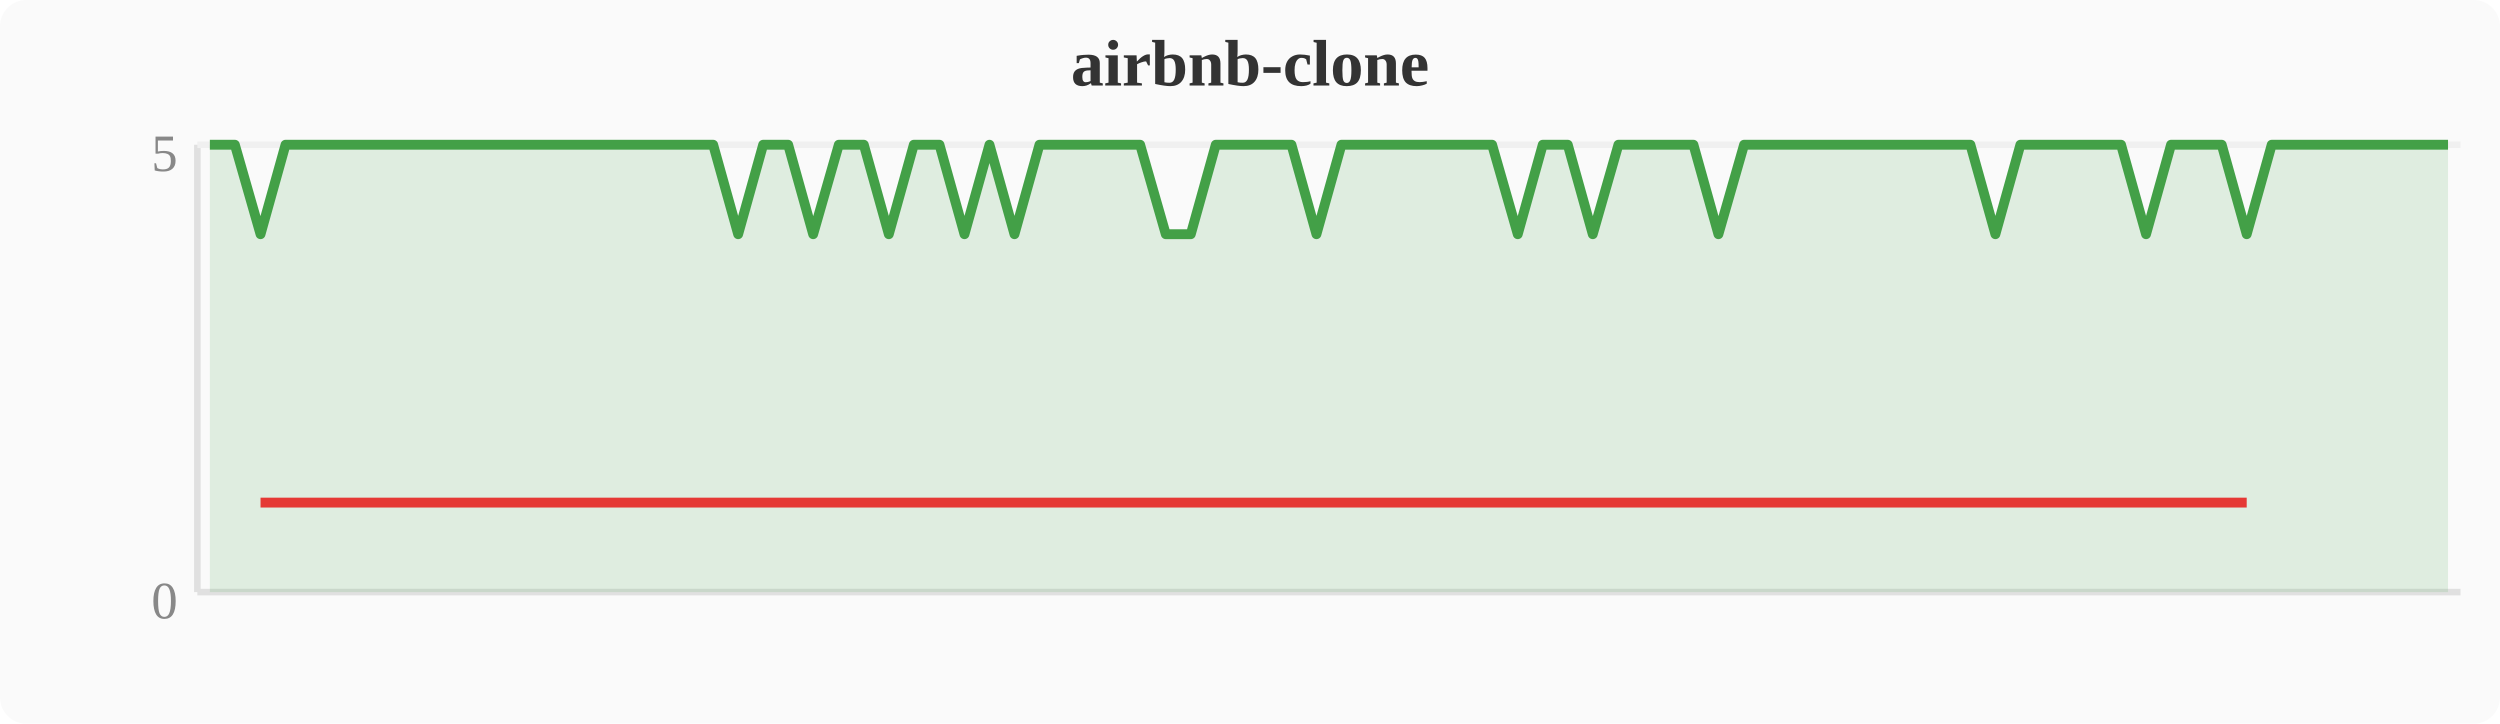
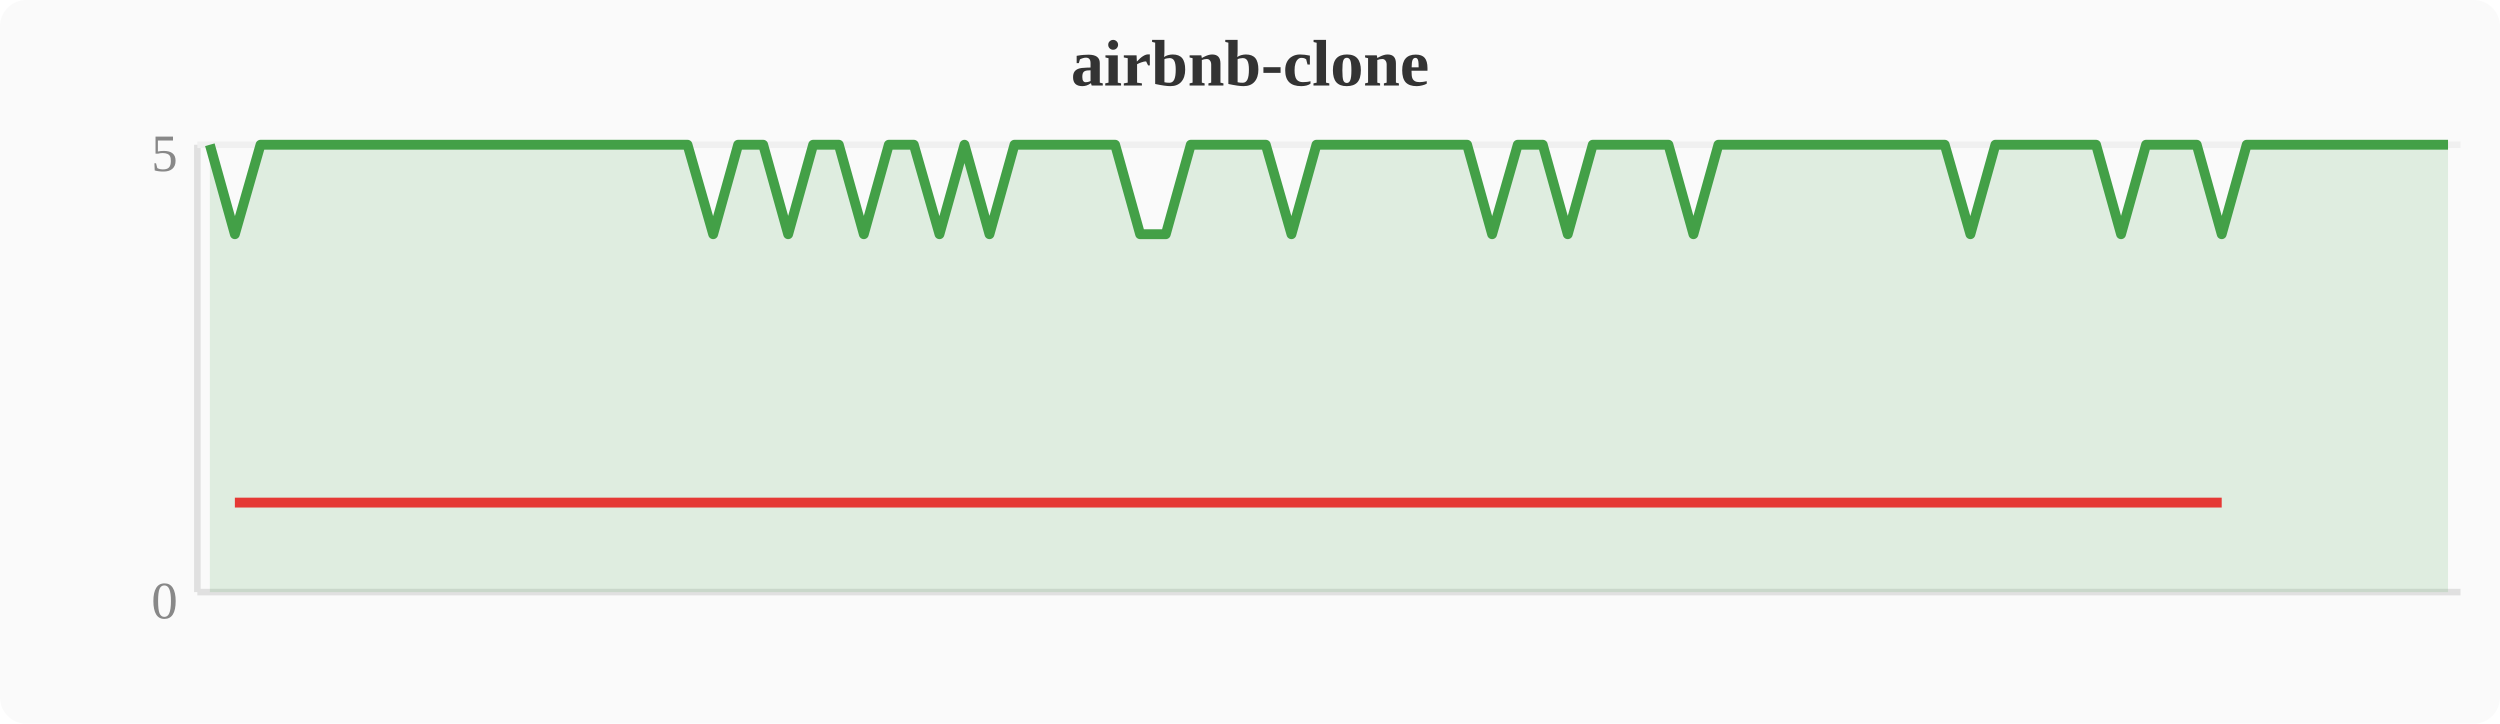
<svg xmlns="http://www.w3.org/2000/svg" width="380" height="110" viewBox="0 0 380 110">
  <rect width="380" height="110" fill="#fafafa" rx="4" />
  <text x="190" y="13" text-anchor="middle" font-size="10" font-weight="bold" fill="#333">airbnb-clone</text>
  <line x1="30" y1="22" x2="30" y2="90" stroke="#e0e0e0" stroke-width="1" />
  <line x1="30" y1="90" x2="374" y2="90" stroke="#e0e0e0" stroke-width="1" />
  <line x1="30" y1="22" x2="374" y2="22" stroke="#f0f0f0" stroke-width="1" />
  <text x="27" y="94" text-anchor="end" font-size="8" fill="#888">0</text>
  <text x="27" y="26" text-anchor="end" font-size="8" fill="#888">5</text>
-   <polygon points="31.9,22.0 35.7,22.0 39.6,35.6 43.4,22.0 47.2,22.0 51.0,22.0 54.8,22.0 58.7,22.0 62.5,22.0 66.3,22.0 70.1,22.0 74.0,22.0 77.8,22.0 81.6,22.0 85.4,22.0 89.2,22.0 93.1,22.0 96.9,22.0 100.7,22.0 104.5,22.0 108.4,22.0 112.2,35.6 116.0,22.0 119.8,22.0 123.6,35.6 127.5,22.0 131.3,22.0 135.1,35.6 138.9,22.0 142.8,22.0 146.6,35.6 150.4,22.0 154.2,35.6 158.0,22.0 161.9,22.0 165.7,22.0 169.5,22.0 173.3,22.0 177.2,35.6 181.0,35.6 184.8,22.0 188.6,22.0 192.4,22.0 196.3,22.0 200.1,35.6 203.9,22.0 207.7,22.0 211.6,22.0 215.4,22.0 219.2,22.0 223.0,22.0 226.8,22.0 230.7,35.6 234.5,22.0 238.3,22.0 242.1,35.6 246.0,22.0 249.8,22.0 253.6,22.0 257.4,22.0 261.2,35.6 265.1,22.0 268.9,22.0 272.7,22.0 276.5,22.0 280.4,22.0 284.2,22.0 288.0,22.0 291.8,22.0 295.6,22.0 299.5,22.0 303.3,35.6 307.1,22.0 310.9,22.0 314.8,22.0 318.6,22.0 322.4,22.0 326.2,35.6 330.0,22.0 333.9,22.0 337.7,22.0 341.5,35.6 345.3,22.0 349.2,22.0 353.0,22.0 356.8,22.0 360.6,22.0 364.4,22.0 368.3,22.0 372.1,22.0 372.1,90 31.9,90" fill="#43a047" opacity="0.15" />
-   <polyline points="31.9,22.0 35.7,22.0 39.6,35.6 43.4,22.0 47.2,22.0 51.0,22.0 54.8,22.0 58.7,22.0 62.5,22.0 66.3,22.0 70.1,22.0 74.0,22.0 77.8,22.0 81.6,22.0 85.4,22.0 89.2,22.0 93.1,22.0 96.9,22.0 100.7,22.0 104.5,22.0 108.4,22.0 112.2,35.6 116.0,22.0 119.8,22.0 123.6,35.6 127.5,22.0 131.3,22.0 135.1,35.6 138.9,22.0 142.8,22.0 146.6,35.6 150.4,22.0 154.2,35.6 158.0,22.0 161.9,22.0 165.7,22.0 169.5,22.0 173.3,22.0 177.2,35.6 181.0,35.6 184.8,22.0 188.6,22.0 192.4,22.0 196.3,22.0 200.1,35.6 203.9,22.0 207.7,22.0 211.6,22.0 215.4,22.0 219.2,22.0 223.0,22.0 226.8,22.0 230.7,35.6 234.5,22.0 238.3,22.0 242.1,35.6 246.0,22.0 249.8,22.0 253.6,22.0 257.4,22.0 261.2,35.6 265.1,22.0 268.9,22.0 272.7,22.0 276.5,22.0 280.4,22.0 284.2,22.0 288.0,22.0 291.8,22.0 295.6,22.0 299.5,22.0 303.3,35.6 307.1,22.0 310.9,22.0 314.8,22.0 318.6,22.0 322.4,22.0 326.2,35.6 330.0,22.0 333.9,22.0 337.7,22.0 341.5,35.6 345.3,22.0 349.2,22.0 353.0,22.0 356.8,22.0 360.6,22.0 364.4,22.0 368.3,22.0 372.1,22.0" fill="none" stroke="#43a047" stroke-width="1.5" stroke-linejoin="round" />
-   <polyline points="39.6,76.4 112.2,76.4 123.6,76.4 135.1,76.4 146.6,76.4 154.2,76.4 177.2,76.4 181.0,76.4 200.1,76.4 230.7,76.4 242.1,76.4 261.2,76.4 303.3,76.4 326.2,76.4 341.5,76.4" fill="none" stroke="#e53935" stroke-width="1.5" stroke-linejoin="round" />
+   <polygon points="31.9,22.0 35.7,35.6 39.6,22.0 43.4,22.0 47.2,22.0 51.0,22.0 54.8,22.0 58.7,22.0 62.5,22.0 66.3,22.0 70.1,22.0 74.0,22.0 77.8,22.0 81.6,22.0 85.4,22.0 89.2,22.0 93.1,22.0 96.9,22.0 100.7,22.0 104.5,22.0 108.4,35.6 112.2,22.0 116.0,22.0 119.8,35.6 123.6,22.0 127.5,22.0 131.3,35.6 135.1,22.0 138.9,22.0 142.8,35.6 146.6,22.0 150.4,35.6 154.2,22.0 158.0,22.0 161.9,22.0 165.7,22.0 169.5,22.0 173.3,35.6 177.2,35.6 181.0,22.0 184.8,22.0 188.6,22.0 192.4,22.0 196.3,35.6 200.1,22.0 203.9,22.0 207.7,22.0 211.6,22.0 215.4,22.0 219.2,22.0 223.0,22.0 226.8,35.6 230.7,22.0 234.5,22.0 238.3,35.6 242.1,22.0 246.0,22.0 249.8,22.0 253.6,22.0 257.4,35.6 261.2,22.0 265.1,22.0 268.9,22.0 272.7,22.0 276.5,22.0 280.4,22.0 284.2,22.0 288.0,22.0 291.8,22.0 295.6,22.0 299.5,35.6 303.3,22.0 307.1,22.0 310.9,22.0 314.8,22.0 318.6,22.0 322.4,35.6 326.2,22.0 330.0,22.0 333.9,22.0 337.7,35.6 341.5,22.0 345.3,22.0 349.2,22.0 353.0,22.0 356.8,22.0 360.6,22.0 364.4,22.0 368.3,22.0 372.1,22.0 372.1,90 31.9,90" fill="#43a047" opacity="0.15" />
+   <polyline points="31.9,22.0 35.7,35.6 39.6,22.0 43.4,22.0 47.2,22.0 51.0,22.0 54.8,22.0 58.7,22.0 62.5,22.0 66.3,22.0 70.1,22.0 74.0,22.0 77.8,22.0 81.6,22.0 85.4,22.0 89.2,22.0 93.1,22.0 96.9,22.0 100.7,22.0 104.5,22.0 108.4,35.6 112.2,22.0 116.0,22.0 119.8,35.6 123.6,22.0 127.5,22.0 131.3,35.6 135.1,22.0 138.9,22.0 142.8,35.6 146.6,22.0 150.4,35.6 154.2,22.0 158.0,22.0 161.9,22.0 165.7,22.0 169.5,22.0 173.3,35.6 177.2,35.6 181.0,22.0 184.8,22.0 188.6,22.0 192.4,22.0 196.3,35.6 200.1,22.0 203.9,22.0 207.7,22.0 211.6,22.0 215.4,22.0 219.2,22.0 223.0,22.0 226.8,35.6 230.7,22.0 234.5,22.0 238.3,35.6 242.1,22.0 246.0,22.0 249.8,22.0 253.6,22.0 257.4,35.6 261.2,22.0 265.1,22.0 268.9,22.0 272.7,22.0 276.5,22.0 280.4,22.0 284.2,22.0 288.0,22.0 291.8,22.0 295.6,22.0 299.5,35.6 303.3,22.0 307.1,22.0 310.9,22.0 314.8,22.0 318.6,22.0 322.4,35.6 326.2,22.0 330.0,22.0 333.9,22.0 337.7,35.6 341.5,22.0 345.3,22.0 349.2,22.0 353.0,22.0 356.8,22.0 360.6,22.0 364.4,22.0 368.3,22.0 372.1,22.0" fill="none" stroke="#43a047" stroke-width="1.5" stroke-linejoin="round" />
+   <polyline points="35.7,76.4 108.4,76.4 119.8,76.4 131.3,76.4 142.8,76.4 150.4,76.4 173.3,76.4 177.2,76.4 196.3,76.4 226.8,76.4 238.3,76.4 257.4,76.4 299.5,76.4 322.4,76.4 337.7,76.4" fill="none" stroke="#e53935" stroke-width="1.5" stroke-linejoin="round" />
</svg>
